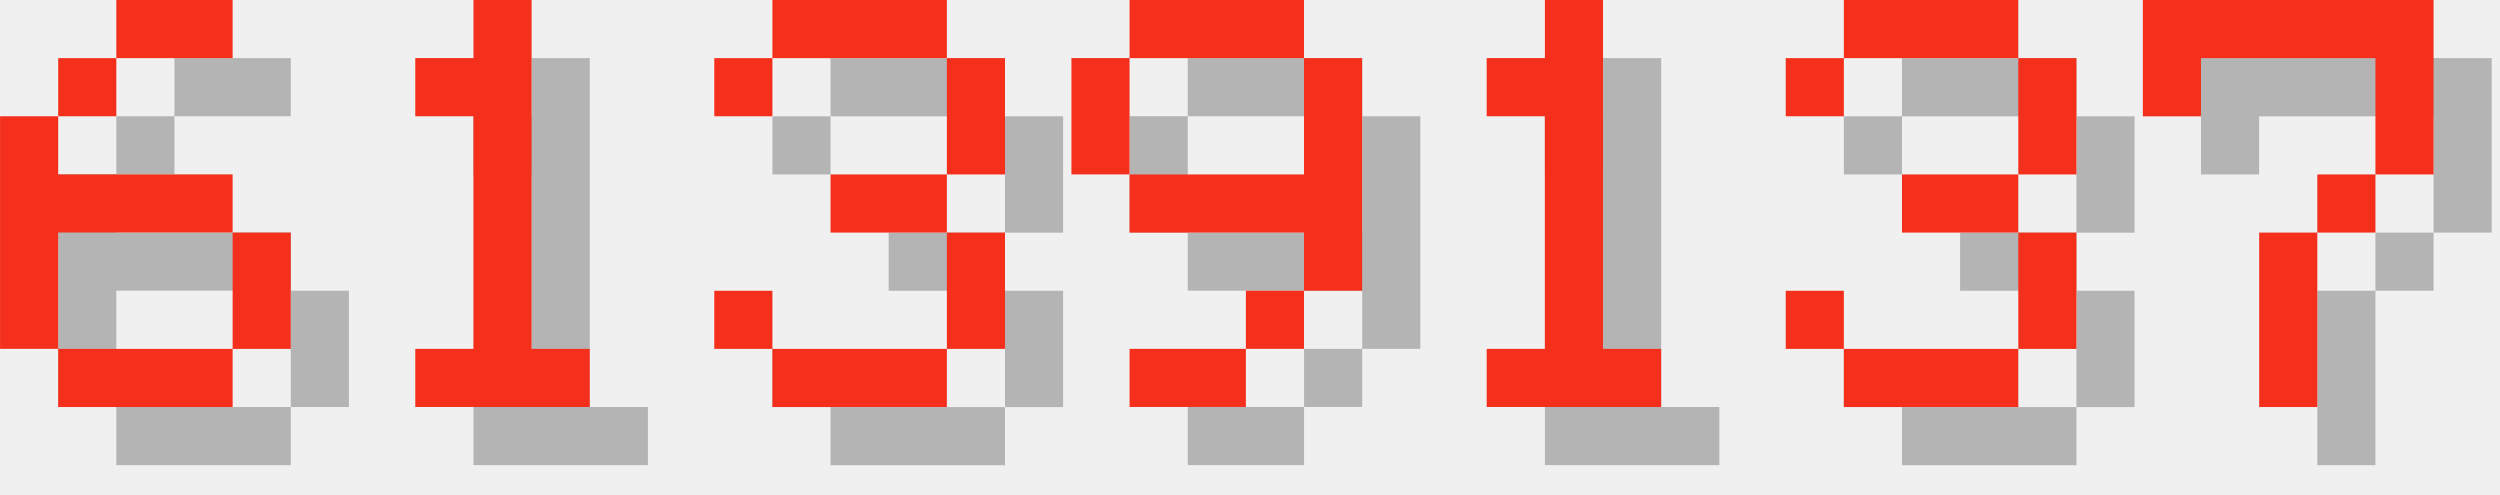
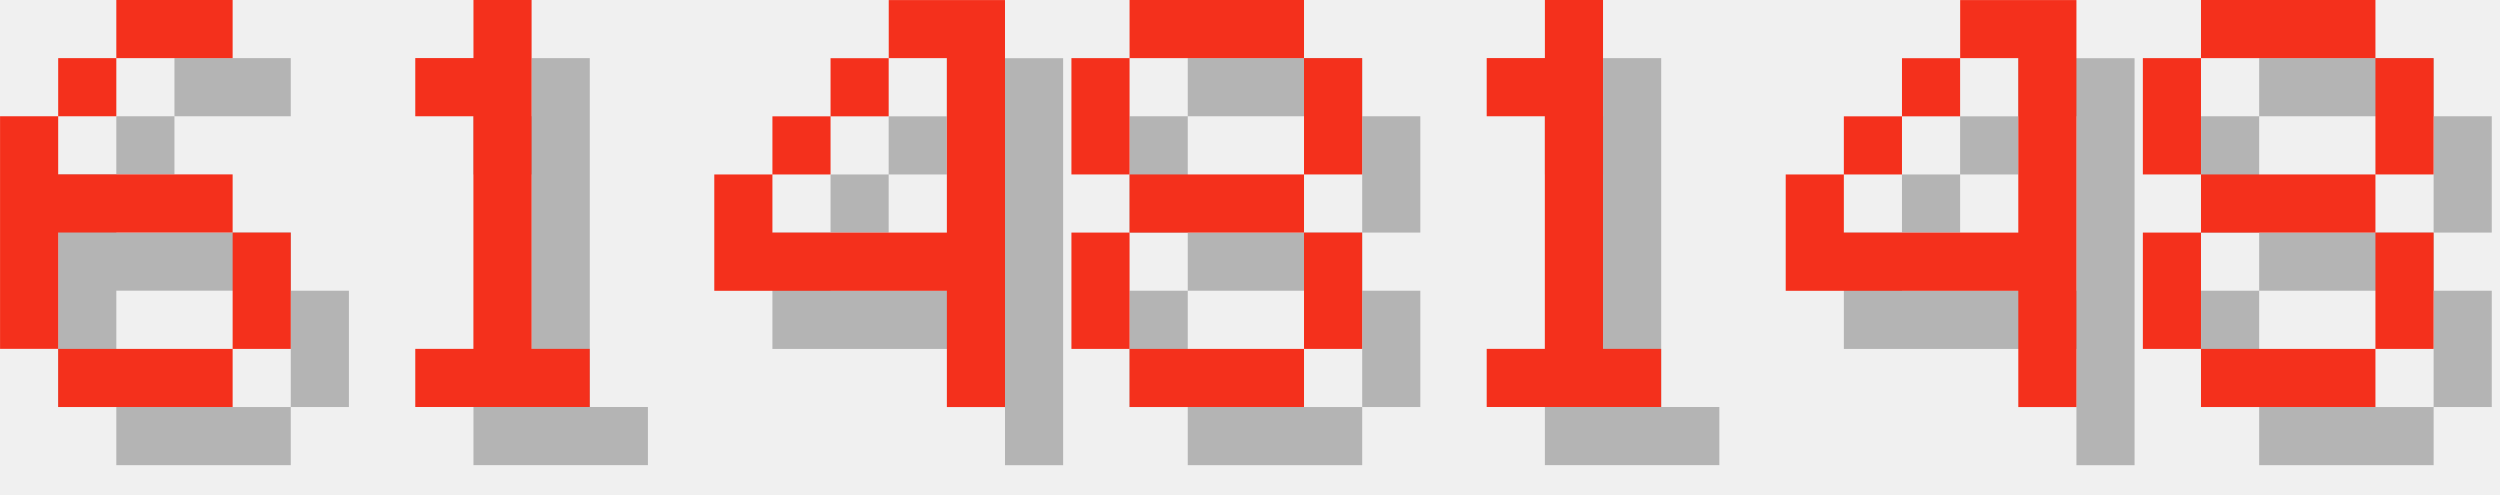
<svg xmlns="http://www.w3.org/2000/svg" version="1.1" width="182.0" height="36">
  <style>
        .text-foreground {
            fill: #F4301C;
        }
        .text-shadow {
            fill: #000000;
            fill-opacity: 0.25;
        }
    </style>
  <g class="digit" id="digit_6" transform="translate(0.0, 0), scale(4)">
    <path id="digit_6_shadow" class="text-shadow" d="m3.175 1.058v1.058h2.117v-1.058h-2.117zm0 1.058h-1.058v1.058h1.058v-1.058zm-1.058 1.058h-1.058v4.233h1.058v-2.117h3.175v-1.058h-3.175v-1.058zm3.175 2.117v2.117h1.058v-2.117h-1.058zm0 2.117h-3.175v1.058h3.175v-1.058z" fill-opacity=".5" style="paint-order:stroke fill markers" />
    <path id="digit_6_fg" class="text-foreground" d="m2.117 0v1.058h2.117v-1.058h-2.117zm0 1.058h-1.058v1.058h1.058v-1.058zm-1.058 1.058h-1.058v4.233h1.058v-2.117h3.175v-1.058h-3.175v-1.058zm3.175 2.117v2.117h1.058v-2.117h-1.058zm0 2.117h-3.175v1.058h3.175v-1.058z" fill="#fff" style="paint-order:stroke fill markers" />
  </g>
  <g class="digit" id="digit_1" transform="translate(26.0, 0), scale(4)">
    <path id="digit_1_shadow" class="text-shadow" d="m2.117 2.117v1.058h1.058v4.233h-1.058v1.058h3.175v-1.058h-1.058v-6.35h-1.058v1.058h-1.058z" fill-opacity=".5" style="paint-order:stroke fill markers" />
    <path id="digit_1_fg" class="text-foreground" d="m1.058 1.058v1.058h1.058v4.233h-1.058v1.058h3.175v-1.058h-1.058v-6.35h-1.058v1.058h-1.058z" fill="#fff" style="paint-order:stroke fill markers" />
  </g>
-   <g class="digit" id="digit_3" transform="translate(52.0, 0), scale(4)">
-     <path id="digit_3_shadow" class="text-shadow" d="m1.058 2.117v1.058h1.058v-1.058h3.175v2.117h-2.117v1.058h2.117v2.117h-3.175v-1.058h-1.058v1.058h1.058v1.058h3.175v-1.058h1.058v-2.117h-1.058v-1.058h1.058v-2.117h-1.058v-1.058h-3.175v1.058h-1.058z" fill-opacity=".5" style="paint-order:stroke fill markers" />
-     <path id="digit_3_fg" class="text-foreground" d="m0 1.058v1.058h1.058v-1.058h3.175v2.117h-2.117v1.058h2.117v2.117h-3.175v-1.058h-1.058v1.058h1.058v1.058h3.175v-1.058h1.058v-2.117h-1.058v-1.058h1.058v-2.117h-1.058v-1.058h-3.175v1.058h-1.058z" fill="#fff" style="paint-order:stroke fill markers" />
+   <g class="digit" id="digit_4" transform="translate(52.0, 0), scale(4)">
+     <path id="digit_4_shadow" class="text-shadow" d="m4.233 1.058v1.058h1.058v3.175h-3.175v-1.058h-1.058v2.117h4.233v2.117h1.058v-7.408h-2.117zm-2.117 3.175h1.058v-1.058h-1.058v1.058zm1.058-1.058h1.058v-1.058h-1.058v1.058z" fill-opacity=".5" style="paint-order:stroke fill markers" />
+     <path id="digit_4_fg" class="text-foreground" d="m3.175 0v1.058h1.058v3.175h-3.175v-1.058h-1.058v2.117h4.233v2.117h1.058v-7.408h-2.117zm-2.117 3.175h1.058v-1.058h-1.058v1.058zm1.058-1.058h1.058v-1.058h-1.058v1.058z" fill="#fff" style="paint-order:stroke fill markers" />
  </g>
-   <g class="digit" id="digit_9" transform="translate(78.0, 0), scale(4)">
-     <path id="digit_9_shadow" class="text-shadow" d="m2.117 1.058v1.058h3.175v-1.058h-3.175zm3.175 1.058v2.117h-3.175v1.058h3.175v1.058h1.058v-4.233h-1.058zm0 4.233h-1.058v1.058h1.058v-1.058zm-1.058 1.058h-2.117v1.058h2.117v-1.058zm-2.117-3.175v-2.117h-1.058v2.117h1.058z" fill-opacity=".5" style="paint-order:stroke fill markers" />
-     <path id="digit_9_fg" class="text-foreground" d="m1.058 0v1.058h3.175v-1.058h-3.175zm3.175 1.058v2.117h-3.175v1.058h3.175v1.058h1.058v-4.233h-1.058zm0 4.233h-1.058v1.058h1.058v-1.058zm-1.058 1.058h-2.117v1.058h2.117v-1.058zm-2.117-3.175v-2.117h-1.058v2.117h1.058z" fill="#fff" style="paint-order:stroke fill markers" />
+   <g class="digit" id="digit_8" transform="translate(78.0, 0), scale(4)">
+     <path id="digit_8_shadow" class="text-shadow" d="m2.117 1.058v1.058h3.175v-1.058h-3.175zm3.175 1.058v2.117h1.058v-2.117h-1.058zm0 2.117h-3.175v1.058h3.175v-1.058zm0 1.058v2.117h1.058v-2.117h-1.058zm0 2.117h-3.175v1.058h3.175v-1.058zm-3.175 0v-2.117h-1.058v2.117h1.058zm0-3.175v-2.117h-1.058v2.117h1.058z" fill-opacity=".5" style="paint-order:stroke fill markers" />
+     <path id="digit_8_fg" class="text-foreground" d="m1.058 0v1.058h3.175v-1.058h-3.175zm3.175 1.058v2.117h1.058v-2.117h-1.058zm0 2.117h-3.175v1.058h3.175v-1.058zm0 1.058v2.117h1.058v-2.117h-1.058zm0 2.117h-3.175v1.058h3.175v-1.058zm-3.175 0v-2.117h-1.058v2.117h1.058zm0-3.175v-2.117h-1.058v2.117h1.058z" fill="#fff" style="paint-order:stroke fill markers" />
  </g>
  <g class="digit" id="digit_1" transform="translate(104.0, 0), scale(4)">
    <path id="digit_1_shadow" class="text-shadow" d="m2.117 2.117v1.058h1.058v4.233h-1.058v1.058h3.175v-1.058h-1.058v-6.35h-1.058v1.058h-1.058z" fill-opacity=".5" style="paint-order:stroke fill markers" />
    <path id="digit_1_fg" class="text-foreground" d="m1.058 1.058v1.058h1.058v4.233h-1.058v1.058h3.175v-1.058h-1.058v-6.35h-1.058v1.058h-1.058z" fill="#fff" style="paint-order:stroke fill markers" />
  </g>
-   <g class="digit" id="digit_3" transform="translate(130.0, 0), scale(4)">
-     <path id="digit_3_shadow" class="text-shadow" d="m1.058 2.117v1.058h1.058v-1.058h3.175v2.117h-2.117v1.058h2.117v2.117h-3.175v-1.058h-1.058v1.058h1.058v1.058h3.175v-1.058h1.058v-2.117h-1.058v-1.058h1.058v-2.117h-1.058v-1.058h-3.175v1.058h-1.058z" fill-opacity=".5" style="paint-order:stroke fill markers" />
-     <path id="digit_3_fg" class="text-foreground" d="m0 1.058v1.058h1.058v-1.058h3.175v2.117h-2.117v1.058h2.117v2.117h-3.175v-1.058h-1.058v1.058h1.058v1.058h3.175v-1.058h1.058v-2.117h-1.058v-1.058h1.058v-2.117h-1.058v-1.058h-3.175v1.058h-1.058z" fill="#fff" style="paint-order:stroke fill markers" />
+   <g class="digit" id="digit_4" transform="translate(130.0, 0), scale(4)">
+     <path id="digit_4_shadow" class="text-shadow" d="m4.233 1.058v1.058h1.058v3.175h-3.175v-1.058h-1.058v2.117h4.233v2.117h1.058v-7.408h-2.117zm-2.117 3.175h1.058v-1.058h-1.058v1.058zm1.058-1.058h1.058v-1.058h-1.058v1.058z" fill-opacity=".5" style="paint-order:stroke fill markers" />
+     <path id="digit_4_fg" class="text-foreground" d="m3.175 0v1.058h1.058v3.175h-3.175v-1.058h-1.058v2.117h4.233v2.117h1.058v-7.408h-2.117zm-2.117 3.175h1.058v-1.058h-1.058v1.058zm1.058-1.058h1.058v-1.058h-1.058v1.058z" fill="#fff" style="paint-order:stroke fill markers" />
  </g>
-   <g class="digit" id="digit_7" transform="translate(156.0, 0), scale(4)">
-     <path id="digit_7_shadow" class="text-shadow" d="m1.058 1.058 2e-6 2.117h1.058v-1.058h3.175v1.058l2e-7 1.058h-1.058v1.058h-1.058l4e-7 3.175 1.058 1e-7v-3.175h1.058v-1.058h1.058l5e-7 -1.058v-2.117z" fill-opacity=".5" style="paint-order:stroke fill markers" />
-     <path id="digit_7_fg" class="text-foreground" d="m0 0 2e-6 2.117h1.058v-1.058h3.175v1.058l2e-7 1.058h-1.058v1.058h-1.058l4e-7 3.175 1.058 1e-7v-3.175h1.058v-1.058h1.058l5e-7 -1.058v-2.117z" fill="#fff" style="paint-order:stroke fill markers" />
+   <g class="digit" id="digit_8" transform="translate(156.0, 0), scale(4)">
+     <path id="digit_8_shadow" class="text-shadow" d="m2.117 1.058v1.058h3.175v-1.058h-3.175zm3.175 1.058v2.117h1.058v-2.117h-1.058zm0 2.117h-3.175v1.058h3.175v-1.058zm0 1.058v2.117h1.058v-2.117h-1.058zm0 2.117h-3.175v1.058h3.175v-1.058zm-3.175 0v-2.117h-1.058v2.117h1.058zm0-3.175v-2.117h-1.058v2.117h1.058z" fill-opacity=".5" style="paint-order:stroke fill markers" />
+     <path id="digit_8_fg" class="text-foreground" d="m1.058 0v1.058h3.175v-1.058h-3.175zm3.175 1.058v2.117h1.058v-2.117h-1.058zm0 2.117h-3.175v1.058h3.175v-1.058zm0 1.058v2.117h1.058v-2.117h-1.058zm0 2.117h-3.175v1.058h3.175v-1.058zm-3.175 0v-2.117h-1.058v2.117h1.058zm0-3.175v-2.117h-1.058v2.117h1.058z" fill="#fff" style="paint-order:stroke fill markers" />
  </g>
</svg>
